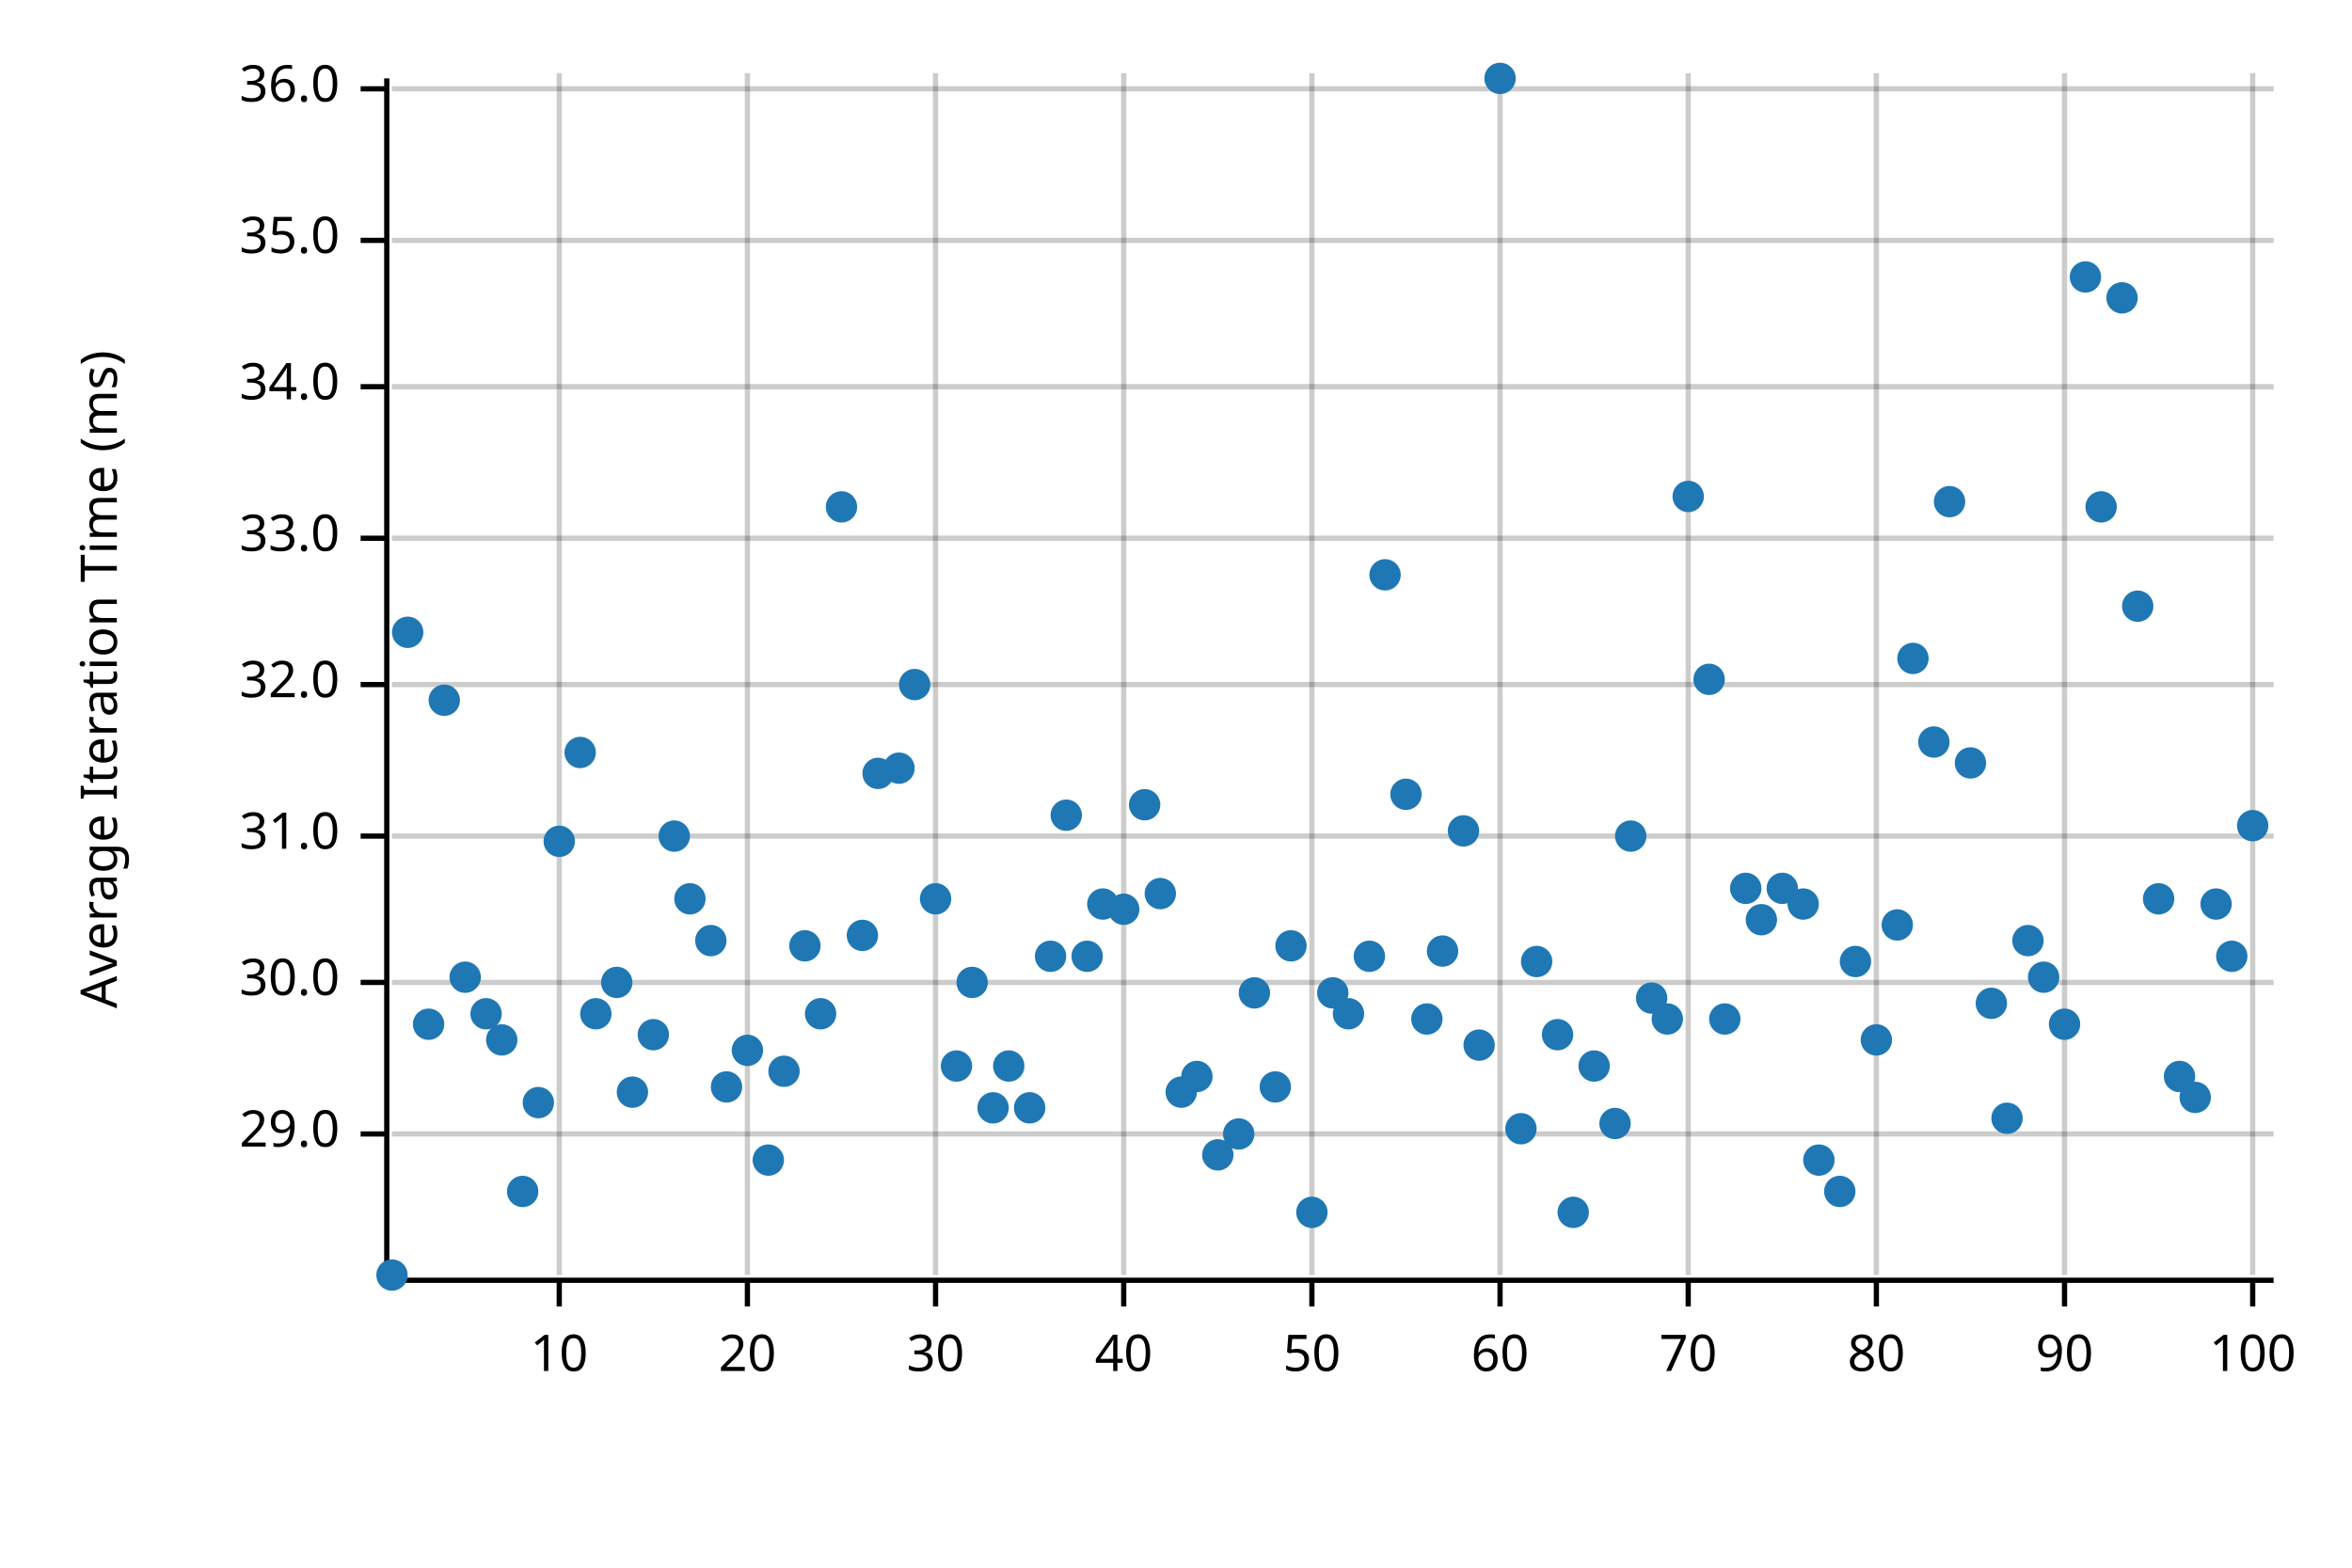
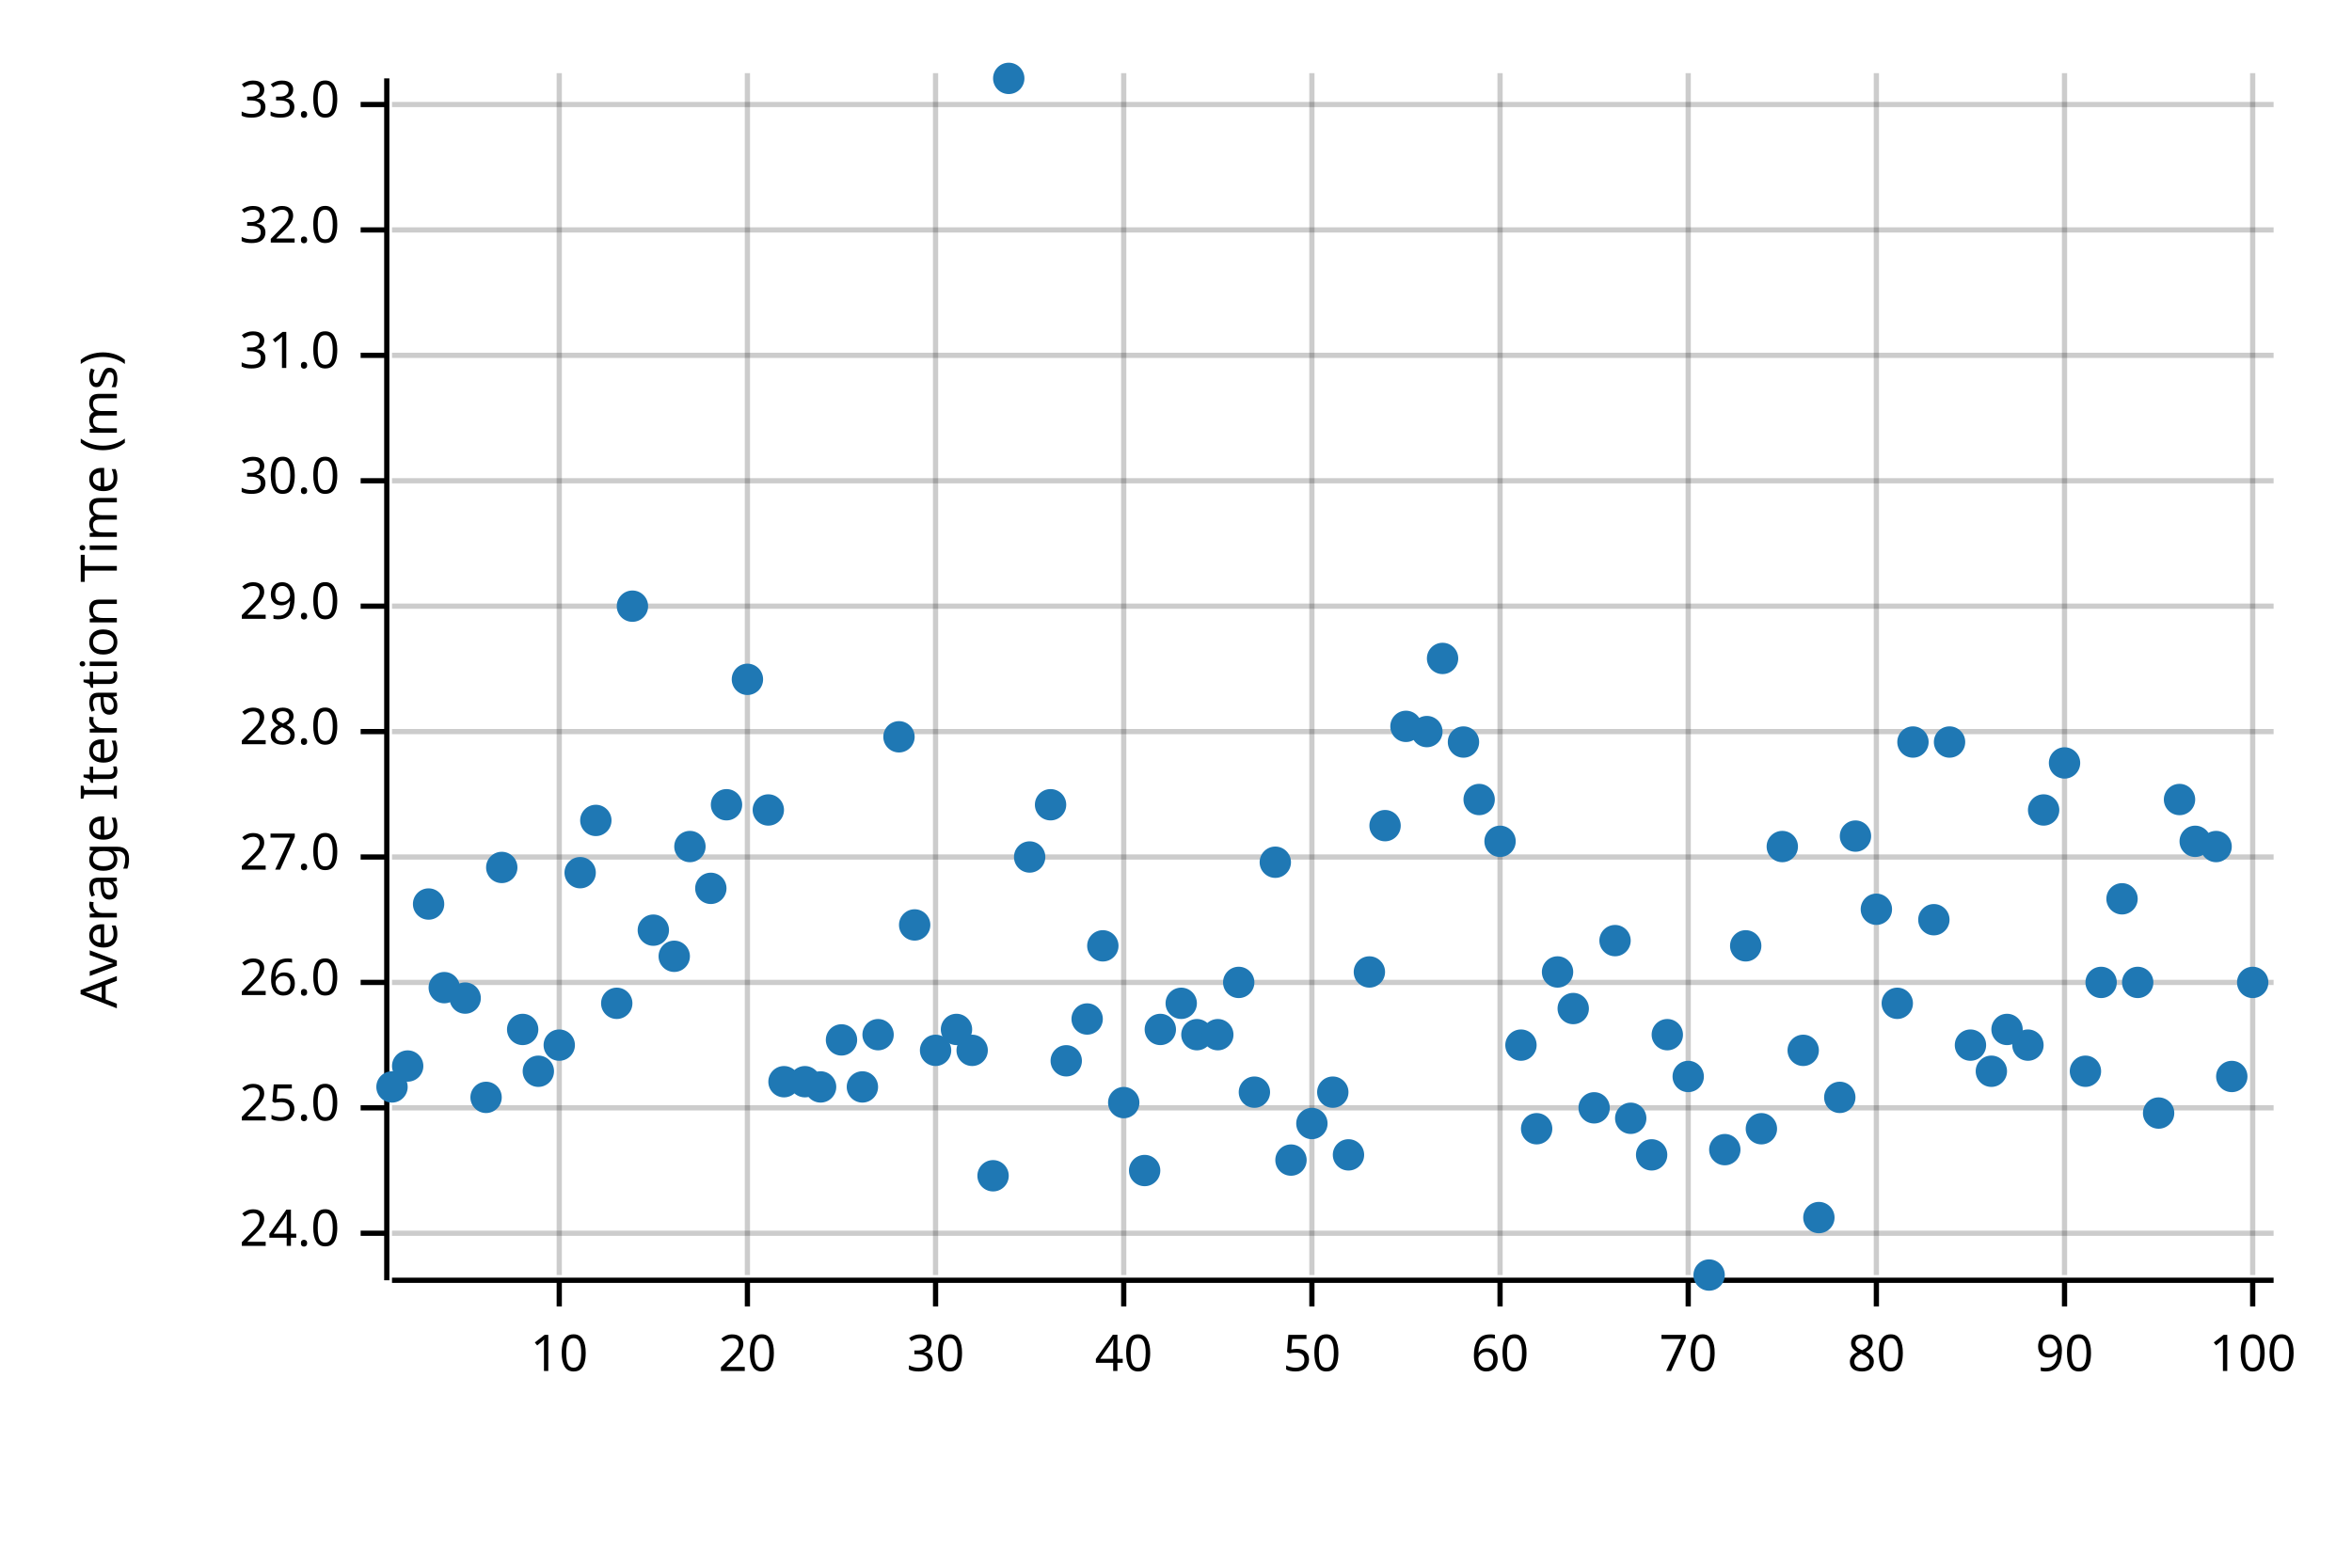
<svg xmlns="http://www.w3.org/2000/svg" width="450" height="300" viewBox="0 0 450 300">
  <text x="15" y="130" dy="0.76em" text-anchor="middle" font-family="sans-serif" font-size="9.677" opacity="1" fill="#000000" transform="rotate(270, 15, 130)">
Average Iteration Time (ms)
</text>
  <line opacity="0.2" stroke="#000000" stroke-width="1" x1="107" y1="244" x2="107" y2="14" />
  <line opacity="0.2" stroke="#000000" stroke-width="1" x1="143" y1="244" x2="143" y2="14" />
  <line opacity="0.2" stroke="#000000" stroke-width="1" x1="179" y1="244" x2="179" y2="14" />
  <line opacity="0.2" stroke="#000000" stroke-width="1" x1="215" y1="244" x2="215" y2="14" />
  <line opacity="0.2" stroke="#000000" stroke-width="1" x1="251" y1="244" x2="251" y2="14" />
  <line opacity="0.2" stroke="#000000" stroke-width="1" x1="287" y1="244" x2="287" y2="14" />
  <line opacity="0.2" stroke="#000000" stroke-width="1" x1="323" y1="244" x2="323" y2="14" />
  <line opacity="0.2" stroke="#000000" stroke-width="1" x1="359" y1="244" x2="359" y2="14" />
  <line opacity="0.2" stroke="#000000" stroke-width="1" x1="395" y1="244" x2="395" y2="14" />
  <line opacity="0.2" stroke="#000000" stroke-width="1" x1="431" y1="244" x2="431" y2="14" />
-   <line opacity="0.2" stroke="#000000" stroke-width="1" x1="75" y1="217" x2="435" y2="217" />
+   <line opacity="0.2" stroke="#000000" stroke-width="1" x1="75" y1="236" x2="435" y2="236" />
+   <line opacity="0.2" stroke="#000000" stroke-width="1" x1="75" y1="212" x2="435" y2="212" />
  <line opacity="0.2" stroke="#000000" stroke-width="1" x1="75" y1="188" x2="435" y2="188" />
-   <line opacity="0.2" stroke="#000000" stroke-width="1" x1="75" y1="160" x2="435" y2="160" />
-   <line opacity="0.2" stroke="#000000" stroke-width="1" x1="75" y1="131" x2="435" y2="131" />
-   <line opacity="0.2" stroke="#000000" stroke-width="1" x1="75" y1="103" x2="435" y2="103" />
-   <line opacity="0.2" stroke="#000000" stroke-width="1" x1="75" y1="74" x2="435" y2="74" />
-   <line opacity="0.2" stroke="#000000" stroke-width="1" x1="75" y1="46" x2="435" y2="46" />
-   <line opacity="0.2" stroke="#000000" stroke-width="1" x1="75" y1="17" x2="435" y2="17" />
+   <line opacity="0.2" stroke="#000000" stroke-width="1" x1="75" y1="164" x2="435" y2="164" />
+   <line opacity="0.2" stroke="#000000" stroke-width="1" x1="75" y1="140" x2="435" y2="140" />
+   <line opacity="0.2" stroke="#000000" stroke-width="1" x1="75" y1="116" x2="435" y2="116" />
+   <line opacity="0.2" stroke="#000000" stroke-width="1" x1="75" y1="92" x2="435" y2="92" />
+   <line opacity="0.2" stroke="#000000" stroke-width="1" x1="75" y1="68" x2="435" y2="68" />
+   <line opacity="0.2" stroke="#000000" stroke-width="1" x1="75" y1="44" x2="435" y2="44" />
+   <line opacity="0.2" stroke="#000000" stroke-width="1" x1="75" y1="20" x2="435" y2="20" />
  <polyline fill="none" opacity="1" stroke="#000000" stroke-width="1" points="74,15 74,245 " />
-   <text x="65" y="217" dy="0.5ex" text-anchor="end" font-family="sans-serif" font-size="9.677" opacity="1" fill="#000000">
+   <text x="65" y="236" dy="0.5ex" text-anchor="end" font-family="sans-serif" font-size="9.677" opacity="1" fill="#000000">
+ 24.0
+ </text>
+   <polyline fill="none" opacity="1" stroke="#000000" stroke-width="1" points="69,236 74,236 " />
+   <text x="65" y="212" dy="0.5ex" text-anchor="end" font-family="sans-serif" font-size="9.677" opacity="1" fill="#000000">
+ 25.0
+ </text>
+   <polyline fill="none" opacity="1" stroke="#000000" stroke-width="1" points="69,212 74,212 " />
+   <text x="65" y="188" dy="0.5ex" text-anchor="end" font-family="sans-serif" font-size="9.677" opacity="1" fill="#000000">
+ 26.0
+ </text>
+   <polyline fill="none" opacity="1" stroke="#000000" stroke-width="1" points="69,188 74,188 " />
+   <text x="65" y="164" dy="0.5ex" text-anchor="end" font-family="sans-serif" font-size="9.677" opacity="1" fill="#000000">
+ 27.0
+ </text>
+   <polyline fill="none" opacity="1" stroke="#000000" stroke-width="1" points="69,164 74,164 " />
+   <text x="65" y="140" dy="0.5ex" text-anchor="end" font-family="sans-serif" font-size="9.677" opacity="1" fill="#000000">
+ 28.0
+ </text>
+   <polyline fill="none" opacity="1" stroke="#000000" stroke-width="1" points="69,140 74,140 " />
+   <text x="65" y="116" dy="0.5ex" text-anchor="end" font-family="sans-serif" font-size="9.677" opacity="1" fill="#000000">
29.0
</text>
-   <polyline fill="none" opacity="1" stroke="#000000" stroke-width="1" points="69,217 74,217 " />
-   <text x="65" y="188" dy="0.5ex" text-anchor="end" font-family="sans-serif" font-size="9.677" opacity="1" fill="#000000">
+   <polyline fill="none" opacity="1" stroke="#000000" stroke-width="1" points="69,116 74,116 " />
+   <text x="65" y="92" dy="0.5ex" text-anchor="end" font-family="sans-serif" font-size="9.677" opacity="1" fill="#000000">
30.0
</text>
-   <polyline fill="none" opacity="1" stroke="#000000" stroke-width="1" points="69,188 74,188 " />
-   <text x="65" y="160" dy="0.5ex" text-anchor="end" font-family="sans-serif" font-size="9.677" opacity="1" fill="#000000">
+   <polyline fill="none" opacity="1" stroke="#000000" stroke-width="1" points="69,92 74,92 " />
+   <text x="65" y="68" dy="0.5ex" text-anchor="end" font-family="sans-serif" font-size="9.677" opacity="1" fill="#000000">
31.0
</text>
-   <polyline fill="none" opacity="1" stroke="#000000" stroke-width="1" points="69,160 74,160 " />
-   <text x="65" y="131" dy="0.5ex" text-anchor="end" font-family="sans-serif" font-size="9.677" opacity="1" fill="#000000">
+   <polyline fill="none" opacity="1" stroke="#000000" stroke-width="1" points="69,68 74,68 " />
+   <text x="65" y="44" dy="0.5ex" text-anchor="end" font-family="sans-serif" font-size="9.677" opacity="1" fill="#000000">
32.0
</text>
-   <polyline fill="none" opacity="1" stroke="#000000" stroke-width="1" points="69,131 74,131 " />
-   <text x="65" y="103" dy="0.5ex" text-anchor="end" font-family="sans-serif" font-size="9.677" opacity="1" fill="#000000">
+   <polyline fill="none" opacity="1" stroke="#000000" stroke-width="1" points="69,44 74,44 " />
+   <text x="65" y="20" dy="0.5ex" text-anchor="end" font-family="sans-serif" font-size="9.677" opacity="1" fill="#000000">
33.0
</text>
-   <polyline fill="none" opacity="1" stroke="#000000" stroke-width="1" points="69,103 74,103 " />
-   <text x="65" y="74" dy="0.5ex" text-anchor="end" font-family="sans-serif" font-size="9.677" opacity="1" fill="#000000">
- 34.0
- </text>
-   <polyline fill="none" opacity="1" stroke="#000000" stroke-width="1" points="69,74 74,74 " />
-   <text x="65" y="46" dy="0.5ex" text-anchor="end" font-family="sans-serif" font-size="9.677" opacity="1" fill="#000000">
- 35.0
- </text>
-   <polyline fill="none" opacity="1" stroke="#000000" stroke-width="1" points="69,46 74,46 " />
-   <text x="65" y="17" dy="0.5ex" text-anchor="end" font-family="sans-serif" font-size="9.677" opacity="1" fill="#000000">
- 36.0
- </text>
-   <polyline fill="none" opacity="1" stroke="#000000" stroke-width="1" points="69,17 74,17 " />
+   <polyline fill="none" opacity="1" stroke="#000000" stroke-width="1" points="69,20 74,20 " />
  <polyline fill="none" opacity="1" stroke="#000000" stroke-width="1" points="75,245 435,245 " />
  <text x="107" y="255" dy="0.76em" text-anchor="middle" font-family="sans-serif" font-size="9.677" opacity="1" fill="#000000">
10
</text>
  <polyline fill="none" opacity="1" stroke="#000000" stroke-width="1" points="107,245 107,250 " />
  <text x="143" y="255" dy="0.76em" text-anchor="middle" font-family="sans-serif" font-size="9.677" opacity="1" fill="#000000">
20
</text>
  <polyline fill="none" opacity="1" stroke="#000000" stroke-width="1" points="143,245 143,250 " />
  <text x="179" y="255" dy="0.76em" text-anchor="middle" font-family="sans-serif" font-size="9.677" opacity="1" fill="#000000">
30
</text>
  <polyline fill="none" opacity="1" stroke="#000000" stroke-width="1" points="179,245 179,250 " />
  <text x="215" y="255" dy="0.76em" text-anchor="middle" font-family="sans-serif" font-size="9.677" opacity="1" fill="#000000">
40
</text>
  <polyline fill="none" opacity="1" stroke="#000000" stroke-width="1" points="215,245 215,250 " />
  <text x="251" y="255" dy="0.76em" text-anchor="middle" font-family="sans-serif" font-size="9.677" opacity="1" fill="#000000">
50
</text>
  <polyline fill="none" opacity="1" stroke="#000000" stroke-width="1" points="251,245 251,250 " />
  <text x="287" y="255" dy="0.76em" text-anchor="middle" font-family="sans-serif" font-size="9.677" opacity="1" fill="#000000">
60
</text>
  <polyline fill="none" opacity="1" stroke="#000000" stroke-width="1" points="287,245 287,250 " />
  <text x="323" y="255" dy="0.76em" text-anchor="middle" font-family="sans-serif" font-size="9.677" opacity="1" fill="#000000">
70
</text>
  <polyline fill="none" opacity="1" stroke="#000000" stroke-width="1" points="323,245 323,250 " />
  <text x="359" y="255" dy="0.76em" text-anchor="middle" font-family="sans-serif" font-size="9.677" opacity="1" fill="#000000">
80
</text>
  <polyline fill="none" opacity="1" stroke="#000000" stroke-width="1" points="359,245 359,250 " />
  <text x="395" y="255" dy="0.76em" text-anchor="middle" font-family="sans-serif" font-size="9.677" opacity="1" fill="#000000">
90
</text>
  <polyline fill="none" opacity="1" stroke="#000000" stroke-width="1" points="395,245 395,250 " />
  <text x="431" y="255" dy="0.76em" text-anchor="middle" font-family="sans-serif" font-size="9.677" opacity="1" fill="#000000">
100
</text>
  <polyline fill="none" opacity="1" stroke="#000000" stroke-width="1" points="431,245 431,250 " />
-   <circle cx="75" cy="244" r="3" opacity="1" fill="#1F78B4" stroke="none" stroke-width="1" />
-   <circle cx="78" cy="121" r="3" opacity="1" fill="#1F78B4" stroke="none" stroke-width="1" />
-   <circle cx="82" cy="196" r="3" opacity="1" fill="#1F78B4" stroke="none" stroke-width="1" />
-   <circle cx="85" cy="134" r="3" opacity="1" fill="#1F78B4" stroke="none" stroke-width="1" />
-   <circle cx="89" cy="187" r="3" opacity="1" fill="#1F78B4" stroke="none" stroke-width="1" />
-   <circle cx="93" cy="194" r="3" opacity="1" fill="#1F78B4" stroke="none" stroke-width="1" />
-   <circle cx="96" cy="199" r="3" opacity="1" fill="#1F78B4" stroke="none" stroke-width="1" />
-   <circle cx="100" cy="228" r="3" opacity="1" fill="#1F78B4" stroke="none" stroke-width="1" />
-   <circle cx="103" cy="211" r="3" opacity="1" fill="#1F78B4" stroke="none" stroke-width="1" />
-   <circle cx="107" cy="161" r="3" opacity="1" fill="#1F78B4" stroke="none" stroke-width="1" />
-   <circle cx="111" cy="144" r="3" opacity="1" fill="#1F78B4" stroke="none" stroke-width="1" />
-   <circle cx="114" cy="194" r="3" opacity="1" fill="#1F78B4" stroke="none" stroke-width="1" />
-   <circle cx="118" cy="188" r="3" opacity="1" fill="#1F78B4" stroke="none" stroke-width="1" />
-   <circle cx="121" cy="209" r="3" opacity="1" fill="#1F78B4" stroke="none" stroke-width="1" />
-   <circle cx="125" cy="198" r="3" opacity="1" fill="#1F78B4" stroke="none" stroke-width="1" />
-   <circle cx="129" cy="160" r="3" opacity="1" fill="#1F78B4" stroke="none" stroke-width="1" />
-   <circle cx="132" cy="172" r="3" opacity="1" fill="#1F78B4" stroke="none" stroke-width="1" />
-   <circle cx="136" cy="180" r="3" opacity="1" fill="#1F78B4" stroke="none" stroke-width="1" />
-   <circle cx="139" cy="208" r="3" opacity="1" fill="#1F78B4" stroke="none" stroke-width="1" />
-   <circle cx="143" cy="201" r="3" opacity="1" fill="#1F78B4" stroke="none" stroke-width="1" />
-   <circle cx="147" cy="222" r="3" opacity="1" fill="#1F78B4" stroke="none" stroke-width="1" />
-   <circle cx="150" cy="205" r="3" opacity="1" fill="#1F78B4" stroke="none" stroke-width="1" />
-   <circle cx="154" cy="181" r="3" opacity="1" fill="#1F78B4" stroke="none" stroke-width="1" />
-   <circle cx="157" cy="194" r="3" opacity="1" fill="#1F78B4" stroke="none" stroke-width="1" />
-   <circle cx="161" cy="97" r="3" opacity="1" fill="#1F78B4" stroke="none" stroke-width="1" />
-   <circle cx="165" cy="179" r="3" opacity="1" fill="#1F78B4" stroke="none" stroke-width="1" />
-   <circle cx="168" cy="148" r="3" opacity="1" fill="#1F78B4" stroke="none" stroke-width="1" />
-   <circle cx="172" cy="147" r="3" opacity="1" fill="#1F78B4" stroke="none" stroke-width="1" />
-   <circle cx="175" cy="131" r="3" opacity="1" fill="#1F78B4" stroke="none" stroke-width="1" />
-   <circle cx="179" cy="172" r="3" opacity="1" fill="#1F78B4" stroke="none" stroke-width="1" />
-   <circle cx="183" cy="204" r="3" opacity="1" fill="#1F78B4" stroke="none" stroke-width="1" />
-   <circle cx="186" cy="188" r="3" opacity="1" fill="#1F78B4" stroke="none" stroke-width="1" />
-   <circle cx="190" cy="212" r="3" opacity="1" fill="#1F78B4" stroke="none" stroke-width="1" />
-   <circle cx="193" cy="204" r="3" opacity="1" fill="#1F78B4" stroke="none" stroke-width="1" />
-   <circle cx="197" cy="212" r="3" opacity="1" fill="#1F78B4" stroke="none" stroke-width="1" />
-   <circle cx="201" cy="183" r="3" opacity="1" fill="#1F78B4" stroke="none" stroke-width="1" />
-   <circle cx="204" cy="156" r="3" opacity="1" fill="#1F78B4" stroke="none" stroke-width="1" />
-   <circle cx="208" cy="183" r="3" opacity="1" fill="#1F78B4" stroke="none" stroke-width="1" />
-   <circle cx="211" cy="173" r="3" opacity="1" fill="#1F78B4" stroke="none" stroke-width="1" />
-   <circle cx="215" cy="174" r="3" opacity="1" fill="#1F78B4" stroke="none" stroke-width="1" />
-   <circle cx="219" cy="154" r="3" opacity="1" fill="#1F78B4" stroke="none" stroke-width="1" />
-   <circle cx="222" cy="171" r="3" opacity="1" fill="#1F78B4" stroke="none" stroke-width="1" />
-   <circle cx="226" cy="209" r="3" opacity="1" fill="#1F78B4" stroke="none" stroke-width="1" />
-   <circle cx="229" cy="206" r="3" opacity="1" fill="#1F78B4" stroke="none" stroke-width="1" />
-   <circle cx="233" cy="221" r="3" opacity="1" fill="#1F78B4" stroke="none" stroke-width="1" />
-   <circle cx="237" cy="217" r="3" opacity="1" fill="#1F78B4" stroke="none" stroke-width="1" />
-   <circle cx="240" cy="190" r="3" opacity="1" fill="#1F78B4" stroke="none" stroke-width="1" />
-   <circle cx="244" cy="208" r="3" opacity="1" fill="#1F78B4" stroke="none" stroke-width="1" />
-   <circle cx="247" cy="181" r="3" opacity="1" fill="#1F78B4" stroke="none" stroke-width="1" />
-   <circle cx="251" cy="232" r="3" opacity="1" fill="#1F78B4" stroke="none" stroke-width="1" />
-   <circle cx="255" cy="190" r="3" opacity="1" fill="#1F78B4" stroke="none" stroke-width="1" />
-   <circle cx="258" cy="194" r="3" opacity="1" fill="#1F78B4" stroke="none" stroke-width="1" />
-   <circle cx="262" cy="183" r="3" opacity="1" fill="#1F78B4" stroke="none" stroke-width="1" />
-   <circle cx="265" cy="110" r="3" opacity="1" fill="#1F78B4" stroke="none" stroke-width="1" />
-   <circle cx="269" cy="152" r="3" opacity="1" fill="#1F78B4" stroke="none" stroke-width="1" />
-   <circle cx="273" cy="195" r="3" opacity="1" fill="#1F78B4" stroke="none" stroke-width="1" />
-   <circle cx="276" cy="182" r="3" opacity="1" fill="#1F78B4" stroke="none" stroke-width="1" />
-   <circle cx="280" cy="159" r="3" opacity="1" fill="#1F78B4" stroke="none" stroke-width="1" />
-   <circle cx="283" cy="200" r="3" opacity="1" fill="#1F78B4" stroke="none" stroke-width="1" />
-   <circle cx="287" cy="15" r="3" opacity="1" fill="#1F78B4" stroke="none" stroke-width="1" />
-   <circle cx="291" cy="216" r="3" opacity="1" fill="#1F78B4" stroke="none" stroke-width="1" />
-   <circle cx="294" cy="184" r="3" opacity="1" fill="#1F78B4" stroke="none" stroke-width="1" />
-   <circle cx="298" cy="198" r="3" opacity="1" fill="#1F78B4" stroke="none" stroke-width="1" />
-   <circle cx="301" cy="232" r="3" opacity="1" fill="#1F78B4" stroke="none" stroke-width="1" />
-   <circle cx="305" cy="204" r="3" opacity="1" fill="#1F78B4" stroke="none" stroke-width="1" />
-   <circle cx="309" cy="215" r="3" opacity="1" fill="#1F78B4" stroke="none" stroke-width="1" />
-   <circle cx="312" cy="160" r="3" opacity="1" fill="#1F78B4" stroke="none" stroke-width="1" />
-   <circle cx="316" cy="191" r="3" opacity="1" fill="#1F78B4" stroke="none" stroke-width="1" />
-   <circle cx="319" cy="195" r="3" opacity="1" fill="#1F78B4" stroke="none" stroke-width="1" />
-   <circle cx="323" cy="95" r="3" opacity="1" fill="#1F78B4" stroke="none" stroke-width="1" />
-   <circle cx="327" cy="130" r="3" opacity="1" fill="#1F78B4" stroke="none" stroke-width="1" />
-   <circle cx="330" cy="195" r="3" opacity="1" fill="#1F78B4" stroke="none" stroke-width="1" />
-   <circle cx="334" cy="170" r="3" opacity="1" fill="#1F78B4" stroke="none" stroke-width="1" />
-   <circle cx="337" cy="176" r="3" opacity="1" fill="#1F78B4" stroke="none" stroke-width="1" />
-   <circle cx="341" cy="170" r="3" opacity="1" fill="#1F78B4" stroke="none" stroke-width="1" />
-   <circle cx="345" cy="173" r="3" opacity="1" fill="#1F78B4" stroke="none" stroke-width="1" />
-   <circle cx="348" cy="222" r="3" opacity="1" fill="#1F78B4" stroke="none" stroke-width="1" />
-   <circle cx="352" cy="228" r="3" opacity="1" fill="#1F78B4" stroke="none" stroke-width="1" />
-   <circle cx="355" cy="184" r="3" opacity="1" fill="#1F78B4" stroke="none" stroke-width="1" />
-   <circle cx="359" cy="199" r="3" opacity="1" fill="#1F78B4" stroke="none" stroke-width="1" />
-   <circle cx="363" cy="177" r="3" opacity="1" fill="#1F78B4" stroke="none" stroke-width="1" />
-   <circle cx="366" cy="126" r="3" opacity="1" fill="#1F78B4" stroke="none" stroke-width="1" />
-   <circle cx="370" cy="142" r="3" opacity="1" fill="#1F78B4" stroke="none" stroke-width="1" />
-   <circle cx="373" cy="96" r="3" opacity="1" fill="#1F78B4" stroke="none" stroke-width="1" />
-   <circle cx="377" cy="146" r="3" opacity="1" fill="#1F78B4" stroke="none" stroke-width="1" />
-   <circle cx="381" cy="192" r="3" opacity="1" fill="#1F78B4" stroke="none" stroke-width="1" />
-   <circle cx="384" cy="214" r="3" opacity="1" fill="#1F78B4" stroke="none" stroke-width="1" />
-   <circle cx="388" cy="180" r="3" opacity="1" fill="#1F78B4" stroke="none" stroke-width="1" />
-   <circle cx="391" cy="187" r="3" opacity="1" fill="#1F78B4" stroke="none" stroke-width="1" />
-   <circle cx="395" cy="196" r="3" opacity="1" fill="#1F78B4" stroke="none" stroke-width="1" />
-   <circle cx="399" cy="53" r="3" opacity="1" fill="#1F78B4" stroke="none" stroke-width="1" />
-   <circle cx="402" cy="97" r="3" opacity="1" fill="#1F78B4" stroke="none" stroke-width="1" />
-   <circle cx="406" cy="57" r="3" opacity="1" fill="#1F78B4" stroke="none" stroke-width="1" />
-   <circle cx="409" cy="116" r="3" opacity="1" fill="#1F78B4" stroke="none" stroke-width="1" />
-   <circle cx="413" cy="172" r="3" opacity="1" fill="#1F78B4" stroke="none" stroke-width="1" />
-   <circle cx="417" cy="206" r="3" opacity="1" fill="#1F78B4" stroke="none" stroke-width="1" />
-   <circle cx="420" cy="210" r="3" opacity="1" fill="#1F78B4" stroke="none" stroke-width="1" />
-   <circle cx="424" cy="173" r="3" opacity="1" fill="#1F78B4" stroke="none" stroke-width="1" />
-   <circle cx="427" cy="183" r="3" opacity="1" fill="#1F78B4" stroke="none" stroke-width="1" />
-   <circle cx="431" cy="158" r="3" opacity="1" fill="#1F78B4" stroke="none" stroke-width="1" />
+   <circle cx="75" cy="208" r="3" opacity="1" fill="#1F78B4" stroke="none" stroke-width="1" />
+   <circle cx="78" cy="204" r="3" opacity="1" fill="#1F78B4" stroke="none" stroke-width="1" />
+   <circle cx="82" cy="173" r="3" opacity="1" fill="#1F78B4" stroke="none" stroke-width="1" />
+   <circle cx="85" cy="189" r="3" opacity="1" fill="#1F78B4" stroke="none" stroke-width="1" />
+   <circle cx="89" cy="191" r="3" opacity="1" fill="#1F78B4" stroke="none" stroke-width="1" />
+   <circle cx="93" cy="210" r="3" opacity="1" fill="#1F78B4" stroke="none" stroke-width="1" />
+   <circle cx="96" cy="166" r="3" opacity="1" fill="#1F78B4" stroke="none" stroke-width="1" />
+   <circle cx="100" cy="197" r="3" opacity="1" fill="#1F78B4" stroke="none" stroke-width="1" />
+   <circle cx="103" cy="205" r="3" opacity="1" fill="#1F78B4" stroke="none" stroke-width="1" />
+   <circle cx="107" cy="200" r="3" opacity="1" fill="#1F78B4" stroke="none" stroke-width="1" />
+   <circle cx="111" cy="167" r="3" opacity="1" fill="#1F78B4" stroke="none" stroke-width="1" />
+   <circle cx="114" cy="157" r="3" opacity="1" fill="#1F78B4" stroke="none" stroke-width="1" />
+   <circle cx="118" cy="192" r="3" opacity="1" fill="#1F78B4" stroke="none" stroke-width="1" />
+   <circle cx="121" cy="116" r="3" opacity="1" fill="#1F78B4" stroke="none" stroke-width="1" />
+   <circle cx="125" cy="178" r="3" opacity="1" fill="#1F78B4" stroke="none" stroke-width="1" />
+   <circle cx="129" cy="183" r="3" opacity="1" fill="#1F78B4" stroke="none" stroke-width="1" />
+   <circle cx="132" cy="162" r="3" opacity="1" fill="#1F78B4" stroke="none" stroke-width="1" />
+   <circle cx="136" cy="170" r="3" opacity="1" fill="#1F78B4" stroke="none" stroke-width="1" />
+   <circle cx="139" cy="154" r="3" opacity="1" fill="#1F78B4" stroke="none" stroke-width="1" />
+   <circle cx="143" cy="130" r="3" opacity="1" fill="#1F78B4" stroke="none" stroke-width="1" />
+   <circle cx="147" cy="155" r="3" opacity="1" fill="#1F78B4" stroke="none" stroke-width="1" />
+   <circle cx="150" cy="207" r="3" opacity="1" fill="#1F78B4" stroke="none" stroke-width="1" />
+   <circle cx="154" cy="207" r="3" opacity="1" fill="#1F78B4" stroke="none" stroke-width="1" />
+   <circle cx="157" cy="208" r="3" opacity="1" fill="#1F78B4" stroke="none" stroke-width="1" />
+   <circle cx="161" cy="199" r="3" opacity="1" fill="#1F78B4" stroke="none" stroke-width="1" />
+   <circle cx="165" cy="208" r="3" opacity="1" fill="#1F78B4" stroke="none" stroke-width="1" />
+   <circle cx="168" cy="198" r="3" opacity="1" fill="#1F78B4" stroke="none" stroke-width="1" />
+   <circle cx="172" cy="141" r="3" opacity="1" fill="#1F78B4" stroke="none" stroke-width="1" />
+   <circle cx="175" cy="177" r="3" opacity="1" fill="#1F78B4" stroke="none" stroke-width="1" />
+   <circle cx="179" cy="201" r="3" opacity="1" fill="#1F78B4" stroke="none" stroke-width="1" />
+   <circle cx="183" cy="197" r="3" opacity="1" fill="#1F78B4" stroke="none" stroke-width="1" />
+   <circle cx="186" cy="201" r="3" opacity="1" fill="#1F78B4" stroke="none" stroke-width="1" />
+   <circle cx="190" cy="225" r="3" opacity="1" fill="#1F78B4" stroke="none" stroke-width="1" />
+   <circle cx="193" cy="15" r="3" opacity="1" fill="#1F78B4" stroke="none" stroke-width="1" />
+   <circle cx="197" cy="164" r="3" opacity="1" fill="#1F78B4" stroke="none" stroke-width="1" />
+   <circle cx="201" cy="154" r="3" opacity="1" fill="#1F78B4" stroke="none" stroke-width="1" />
+   <circle cx="204" cy="203" r="3" opacity="1" fill="#1F78B4" stroke="none" stroke-width="1" />
+   <circle cx="208" cy="195" r="3" opacity="1" fill="#1F78B4" stroke="none" stroke-width="1" />
+   <circle cx="211" cy="181" r="3" opacity="1" fill="#1F78B4" stroke="none" stroke-width="1" />
+   <circle cx="215" cy="211" r="3" opacity="1" fill="#1F78B4" stroke="none" stroke-width="1" />
+   <circle cx="219" cy="224" r="3" opacity="1" fill="#1F78B4" stroke="none" stroke-width="1" />
+   <circle cx="222" cy="197" r="3" opacity="1" fill="#1F78B4" stroke="none" stroke-width="1" />
+   <circle cx="226" cy="192" r="3" opacity="1" fill="#1F78B4" stroke="none" stroke-width="1" />
+   <circle cx="229" cy="198" r="3" opacity="1" fill="#1F78B4" stroke="none" stroke-width="1" />
+   <circle cx="233" cy="198" r="3" opacity="1" fill="#1F78B4" stroke="none" stroke-width="1" />
+   <circle cx="237" cy="188" r="3" opacity="1" fill="#1F78B4" stroke="none" stroke-width="1" />
+   <circle cx="240" cy="209" r="3" opacity="1" fill="#1F78B4" stroke="none" stroke-width="1" />
+   <circle cx="244" cy="165" r="3" opacity="1" fill="#1F78B4" stroke="none" stroke-width="1" />
+   <circle cx="247" cy="222" r="3" opacity="1" fill="#1F78B4" stroke="none" stroke-width="1" />
+   <circle cx="251" cy="215" r="3" opacity="1" fill="#1F78B4" stroke="none" stroke-width="1" />
+   <circle cx="255" cy="209" r="3" opacity="1" fill="#1F78B4" stroke="none" stroke-width="1" />
+   <circle cx="258" cy="221" r="3" opacity="1" fill="#1F78B4" stroke="none" stroke-width="1" />
+   <circle cx="262" cy="186" r="3" opacity="1" fill="#1F78B4" stroke="none" stroke-width="1" />
+   <circle cx="265" cy="158" r="3" opacity="1" fill="#1F78B4" stroke="none" stroke-width="1" />
+   <circle cx="269" cy="139" r="3" opacity="1" fill="#1F78B4" stroke="none" stroke-width="1" />
+   <circle cx="273" cy="140" r="3" opacity="1" fill="#1F78B4" stroke="none" stroke-width="1" />
+   <circle cx="276" cy="126" r="3" opacity="1" fill="#1F78B4" stroke="none" stroke-width="1" />
+   <circle cx="280" cy="142" r="3" opacity="1" fill="#1F78B4" stroke="none" stroke-width="1" />
+   <circle cx="283" cy="153" r="3" opacity="1" fill="#1F78B4" stroke="none" stroke-width="1" />
+   <circle cx="287" cy="161" r="3" opacity="1" fill="#1F78B4" stroke="none" stroke-width="1" />
+   <circle cx="291" cy="200" r="3" opacity="1" fill="#1F78B4" stroke="none" stroke-width="1" />
+   <circle cx="294" cy="216" r="3" opacity="1" fill="#1F78B4" stroke="none" stroke-width="1" />
+   <circle cx="298" cy="186" r="3" opacity="1" fill="#1F78B4" stroke="none" stroke-width="1" />
+   <circle cx="301" cy="193" r="3" opacity="1" fill="#1F78B4" stroke="none" stroke-width="1" />
+   <circle cx="305" cy="212" r="3" opacity="1" fill="#1F78B4" stroke="none" stroke-width="1" />
+   <circle cx="309" cy="180" r="3" opacity="1" fill="#1F78B4" stroke="none" stroke-width="1" />
+   <circle cx="312" cy="214" r="3" opacity="1" fill="#1F78B4" stroke="none" stroke-width="1" />
+   <circle cx="316" cy="221" r="3" opacity="1" fill="#1F78B4" stroke="none" stroke-width="1" />
+   <circle cx="319" cy="198" r="3" opacity="1" fill="#1F78B4" stroke="none" stroke-width="1" />
+   <circle cx="323" cy="206" r="3" opacity="1" fill="#1F78B4" stroke="none" stroke-width="1" />
+   <circle cx="327" cy="244" r="3" opacity="1" fill="#1F78B4" stroke="none" stroke-width="1" />
+   <circle cx="330" cy="220" r="3" opacity="1" fill="#1F78B4" stroke="none" stroke-width="1" />
+   <circle cx="334" cy="181" r="3" opacity="1" fill="#1F78B4" stroke="none" stroke-width="1" />
+   <circle cx="337" cy="216" r="3" opacity="1" fill="#1F78B4" stroke="none" stroke-width="1" />
+   <circle cx="341" cy="162" r="3" opacity="1" fill="#1F78B4" stroke="none" stroke-width="1" />
+   <circle cx="345" cy="201" r="3" opacity="1" fill="#1F78B4" stroke="none" stroke-width="1" />
+   <circle cx="348" cy="233" r="3" opacity="1" fill="#1F78B4" stroke="none" stroke-width="1" />
+   <circle cx="352" cy="210" r="3" opacity="1" fill="#1F78B4" stroke="none" stroke-width="1" />
+   <circle cx="355" cy="160" r="3" opacity="1" fill="#1F78B4" stroke="none" stroke-width="1" />
+   <circle cx="359" cy="174" r="3" opacity="1" fill="#1F78B4" stroke="none" stroke-width="1" />
+   <circle cx="363" cy="192" r="3" opacity="1" fill="#1F78B4" stroke="none" stroke-width="1" />
+   <circle cx="366" cy="142" r="3" opacity="1" fill="#1F78B4" stroke="none" stroke-width="1" />
+   <circle cx="370" cy="176" r="3" opacity="1" fill="#1F78B4" stroke="none" stroke-width="1" />
+   <circle cx="373" cy="142" r="3" opacity="1" fill="#1F78B4" stroke="none" stroke-width="1" />
+   <circle cx="377" cy="200" r="3" opacity="1" fill="#1F78B4" stroke="none" stroke-width="1" />
+   <circle cx="381" cy="205" r="3" opacity="1" fill="#1F78B4" stroke="none" stroke-width="1" />
+   <circle cx="384" cy="197" r="3" opacity="1" fill="#1F78B4" stroke="none" stroke-width="1" />
+   <circle cx="388" cy="200" r="3" opacity="1" fill="#1F78B4" stroke="none" stroke-width="1" />
+   <circle cx="391" cy="155" r="3" opacity="1" fill="#1F78B4" stroke="none" stroke-width="1" />
+   <circle cx="395" cy="146" r="3" opacity="1" fill="#1F78B4" stroke="none" stroke-width="1" />
+   <circle cx="399" cy="205" r="3" opacity="1" fill="#1F78B4" stroke="none" stroke-width="1" />
+   <circle cx="402" cy="188" r="3" opacity="1" fill="#1F78B4" stroke="none" stroke-width="1" />
+   <circle cx="406" cy="172" r="3" opacity="1" fill="#1F78B4" stroke="none" stroke-width="1" />
+   <circle cx="409" cy="188" r="3" opacity="1" fill="#1F78B4" stroke="none" stroke-width="1" />
+   <circle cx="413" cy="213" r="3" opacity="1" fill="#1F78B4" stroke="none" stroke-width="1" />
+   <circle cx="417" cy="153" r="3" opacity="1" fill="#1F78B4" stroke="none" stroke-width="1" />
+   <circle cx="420" cy="161" r="3" opacity="1" fill="#1F78B4" stroke="none" stroke-width="1" />
+   <circle cx="424" cy="162" r="3" opacity="1" fill="#1F78B4" stroke="none" stroke-width="1" />
+   <circle cx="427" cy="206" r="3" opacity="1" fill="#1F78B4" stroke="none" stroke-width="1" />
+   <circle cx="431" cy="188" r="3" opacity="1" fill="#1F78B4" stroke="none" stroke-width="1" />
</svg>
